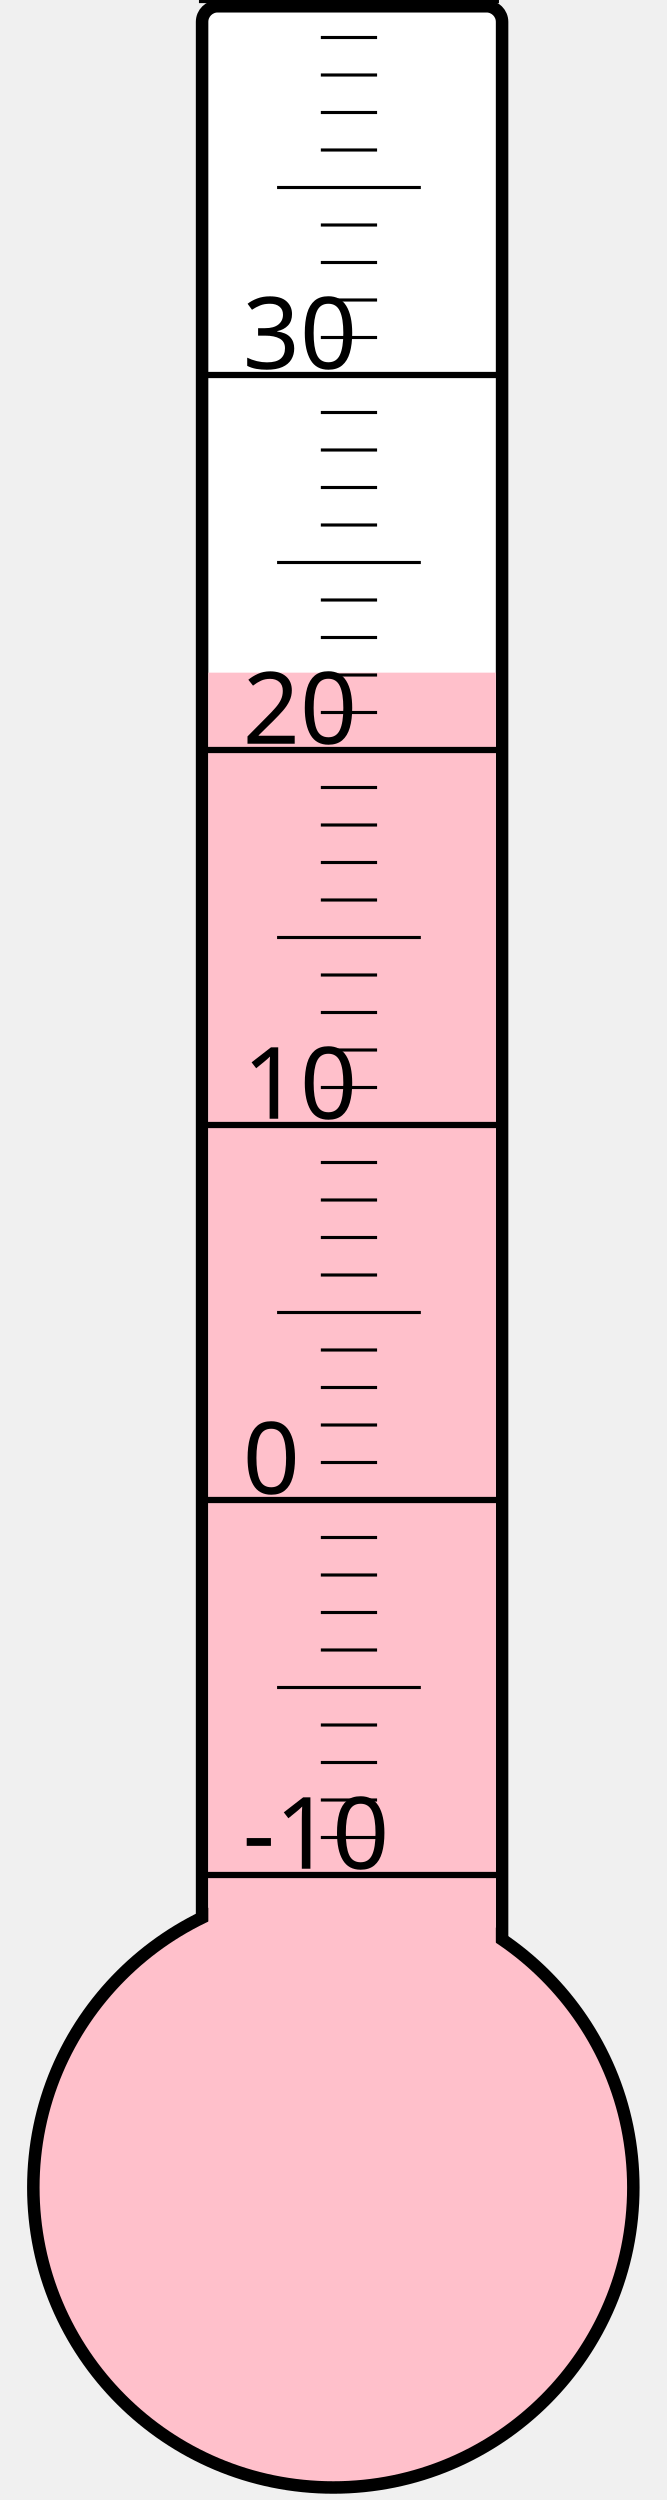
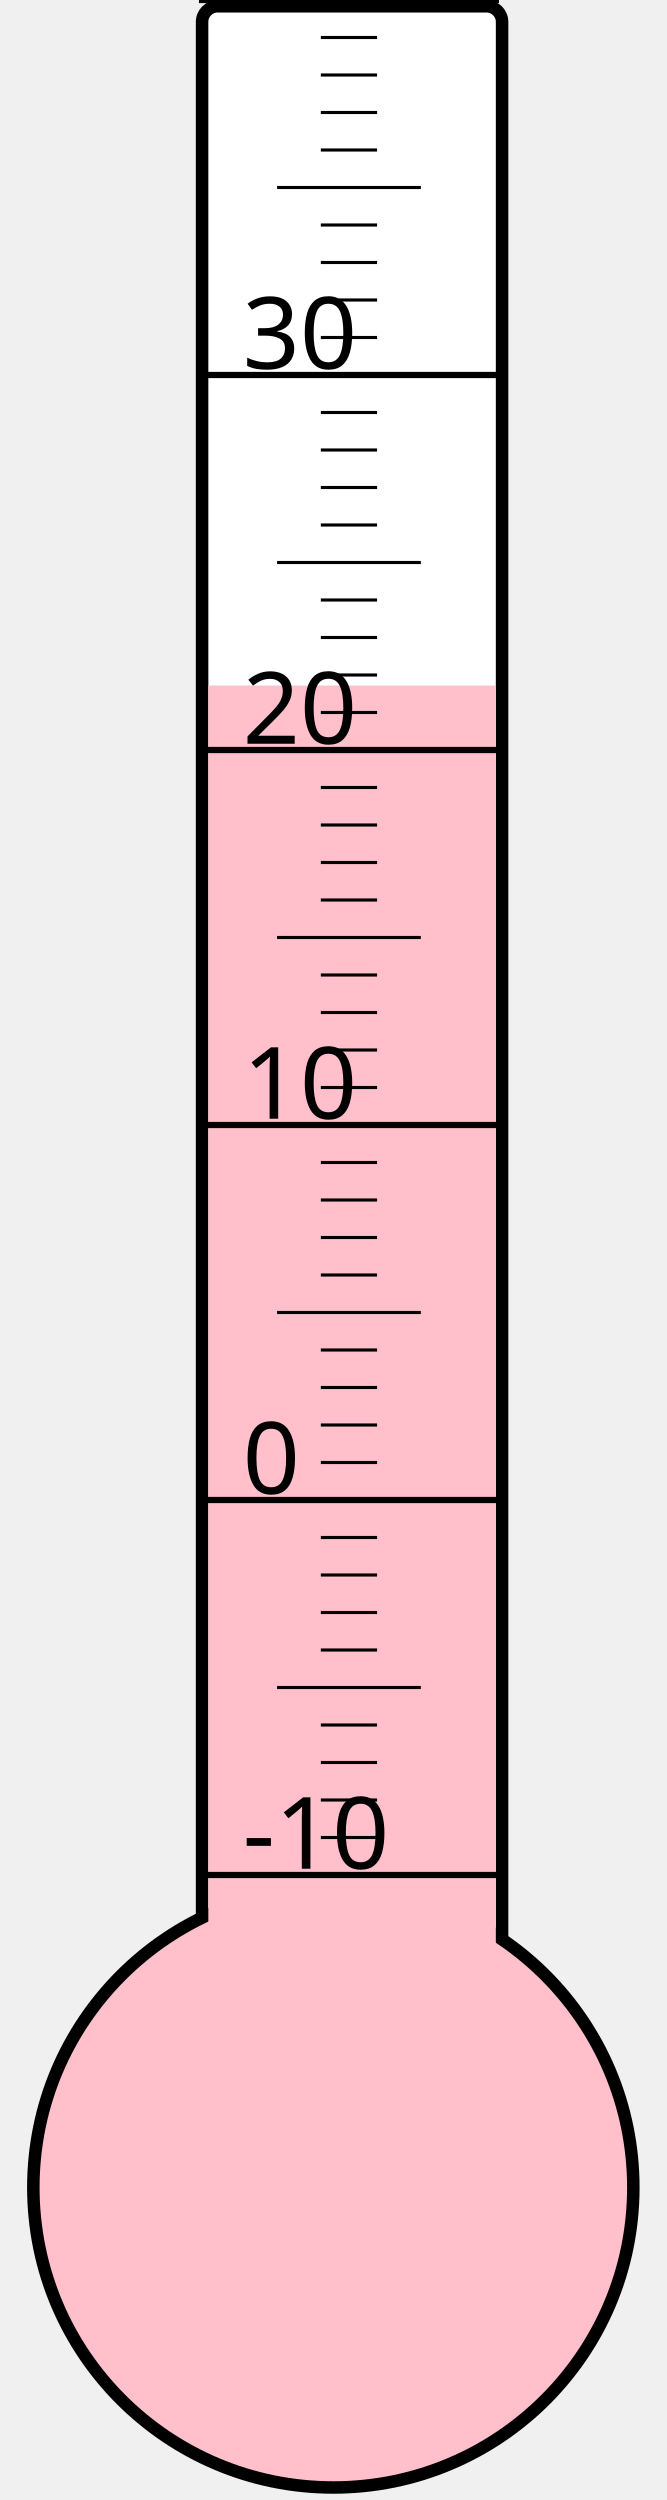
<svg xmlns="http://www.w3.org/2000/svg" width="40px" height="150px" viewBox="0 0 200 800">
  <rect width="200" height="800" x="0" y="0" style="fill: #ffffeb; fill-opacity: 0;" />
  <rect width="96" height="680" x="58" y="2" rx="5" ry="5" style="fill: white; fill-opacity: 1; stroke: black; stroke-width: 4;" />
  <circle cx="100" cy="700" r="96" style="fill: pink; stroke: black; stroke-width: 4;" />
-   <rect width="92" height="484.75" x="60" y="215.25" style="fill: pink; fill-opacity: 1; stroke-width: 0;" />
+   <rect width="92" height="480.625" x="60" y="219.375" style="fill: pink; fill-opacity: 1; stroke-width: 0;" />
  <text x="71" y="598" style="font-family: sans-serif; font-size: 24pt;">-10</text>
  <text x="71" y="478" style="font-family: sans-serif; font-size: 24pt;">0</text>
  <text x="71" y="358" style="font-family: sans-serif; font-size: 24pt;">10</text>
  <text x="71" y="238" style="font-family: sans-serif; font-size: 24pt;">20</text>
  <text x="71" y="118" style="font-family: sans-serif; font-size: 24pt;">30</text>
  <g style="stroke: black;">
    <line x1="57" y1="600" x2="153" y2="600" style="stroke-width: 2;" />
    <line x1="96" y1="588" x2="114" y2="588" style="stroke-width: 1;" />
    <line x1="96" y1="576" x2="114" y2="576" style="stroke-width: 1;" />
    <line x1="96" y1="564" x2="114" y2="564" style="stroke-width: 1;" />
    <line x1="96" y1="552" x2="114" y2="552" style="stroke-width: 1;" />
    <line x1="82" y1="540" x2="128" y2="540" style="stroke-width: 1;" />
    <line x1="96" y1="528" x2="114" y2="528" style="stroke-width: 1;" />
    <line x1="96" y1="516" x2="114" y2="516" style="stroke-width: 1;" />
    <line x1="96" y1="504" x2="114" y2="504" style="stroke-width: 1;" />
    <line x1="96" y1="492" x2="114" y2="492" style="stroke-width: 1;" />
    <line x1="57" y1="480" x2="153" y2="480" style="stroke-width: 2;" />
    <line x1="96" y1="468" x2="114" y2="468" style="stroke-width: 1;" />
    <line x1="96" y1="456" x2="114" y2="456" style="stroke-width: 1;" />
    <line x1="96" y1="444" x2="114" y2="444" style="stroke-width: 1;" />
    <line x1="96" y1="432" x2="114" y2="432" style="stroke-width: 1;" />
    <line x1="82" y1="420" x2="128" y2="420" style="stroke-width: 1;" />
    <line x1="96" y1="408" x2="114" y2="408" style="stroke-width: 1;" />
    <line x1="96" y1="396" x2="114" y2="396" style="stroke-width: 1;" />
    <line x1="96" y1="384" x2="114" y2="384" style="stroke-width: 1;" />
    <line x1="96" y1="372" x2="114" y2="372" style="stroke-width: 1;" />
    <line x1="57" y1="360" x2="153" y2="360" style="stroke-width: 2;" />
    <line x1="96" y1="348" x2="114" y2="348" style="stroke-width: 1;" />
    <line x1="96" y1="336" x2="114" y2="336" style="stroke-width: 1;" />
    <line x1="96" y1="324" x2="114" y2="324" style="stroke-width: 1;" />
    <line x1="96" y1="312" x2="114" y2="312" style="stroke-width: 1;" />
    <line x1="82" y1="300" x2="128" y2="300" style="stroke-width: 1;" />
    <line x1="96" y1="288" x2="114" y2="288" style="stroke-width: 1;" />
    <line x1="96" y1="276" x2="114" y2="276" style="stroke-width: 1;" />
    <line x1="96" y1="264" x2="114" y2="264" style="stroke-width: 1;" />
    <line x1="96" y1="252" x2="114" y2="252" style="stroke-width: 1;" />
    <line x1="57" y1="240" x2="153" y2="240" style="stroke-width: 2;" />
    <line x1="96" y1="228" x2="114" y2="228" style="stroke-width: 1;" />
    <line x1="96" y1="216" x2="114" y2="216" style="stroke-width: 1;" />
    <line x1="96" y1="204" x2="114" y2="204" style="stroke-width: 1;" />
    <line x1="96" y1="192" x2="114" y2="192" style="stroke-width: 1;" />
    <line x1="82" y1="180" x2="128" y2="180" style="stroke-width: 1;" />
    <line x1="96" y1="168" x2="114" y2="168" style="stroke-width: 1;" />
    <line x1="96" y1="156" x2="114" y2="156" style="stroke-width: 1;" />
    <line x1="96" y1="144" x2="114" y2="144" style="stroke-width: 1;" />
    <line x1="96" y1="132" x2="114" y2="132" style="stroke-width: 1;" />
    <line x1="57" y1="120" x2="153" y2="120" style="stroke-width: 2;" />
    <line x1="96" y1="108" x2="114" y2="108" style="stroke-width: 1;" />
    <line x1="96" y1="96" x2="114" y2="96" style="stroke-width: 1;" />
    <line x1="96" y1="84" x2="114" y2="84" style="stroke-width: 1;" />
    <line x1="96" y1="72" x2="114" y2="72" style="stroke-width: 1;" />
    <line x1="82" y1="60" x2="128" y2="60" style="stroke-width: 1;" />
    <line x1="96" y1="48" x2="114" y2="48" style="stroke-width: 1;" />
    <line x1="96" y1="36" x2="114" y2="36" style="stroke-width: 1;" />
    <line x1="96" y1="24" x2="114" y2="24" style="stroke-width: 1;" />
    <line x1="96" y1="12" x2="114" y2="12" style="stroke-width: 1;" />
    <line x1="57" y1="0" x2="153" y2="0" style="stroke-width: 2;" />
  </g>
</svg>
